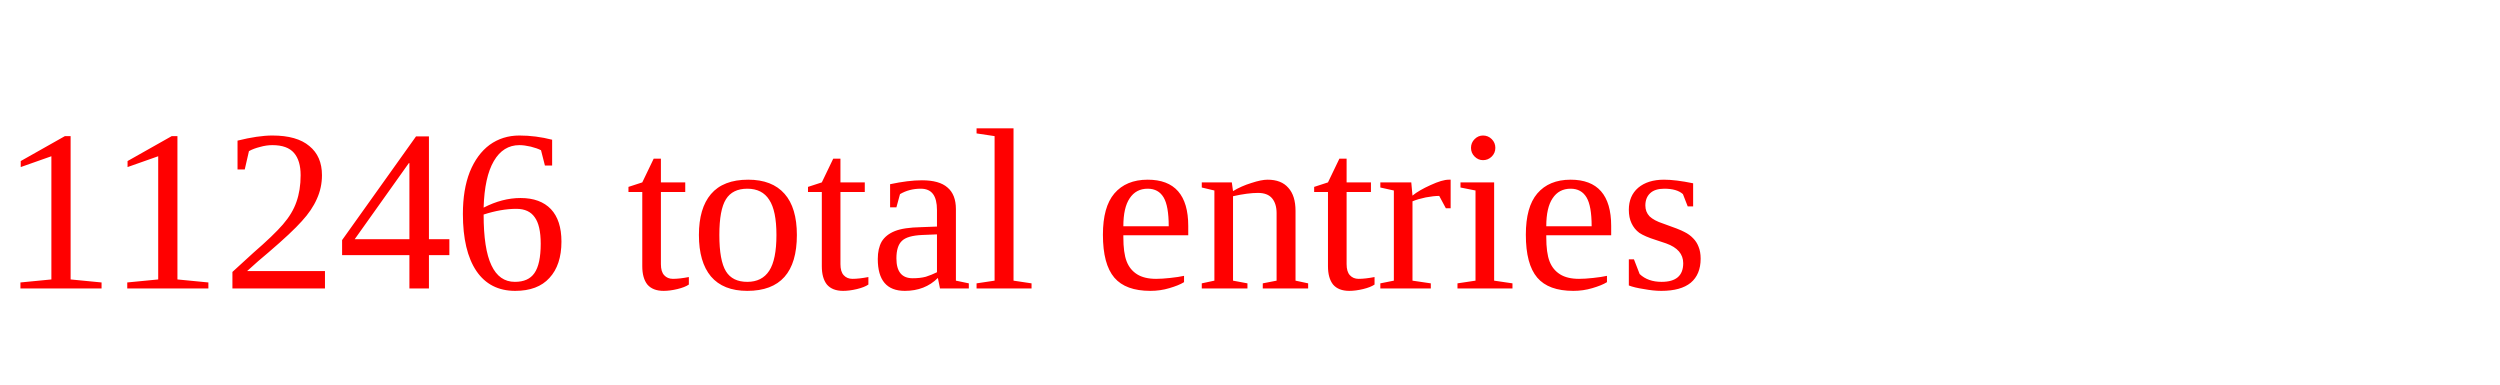
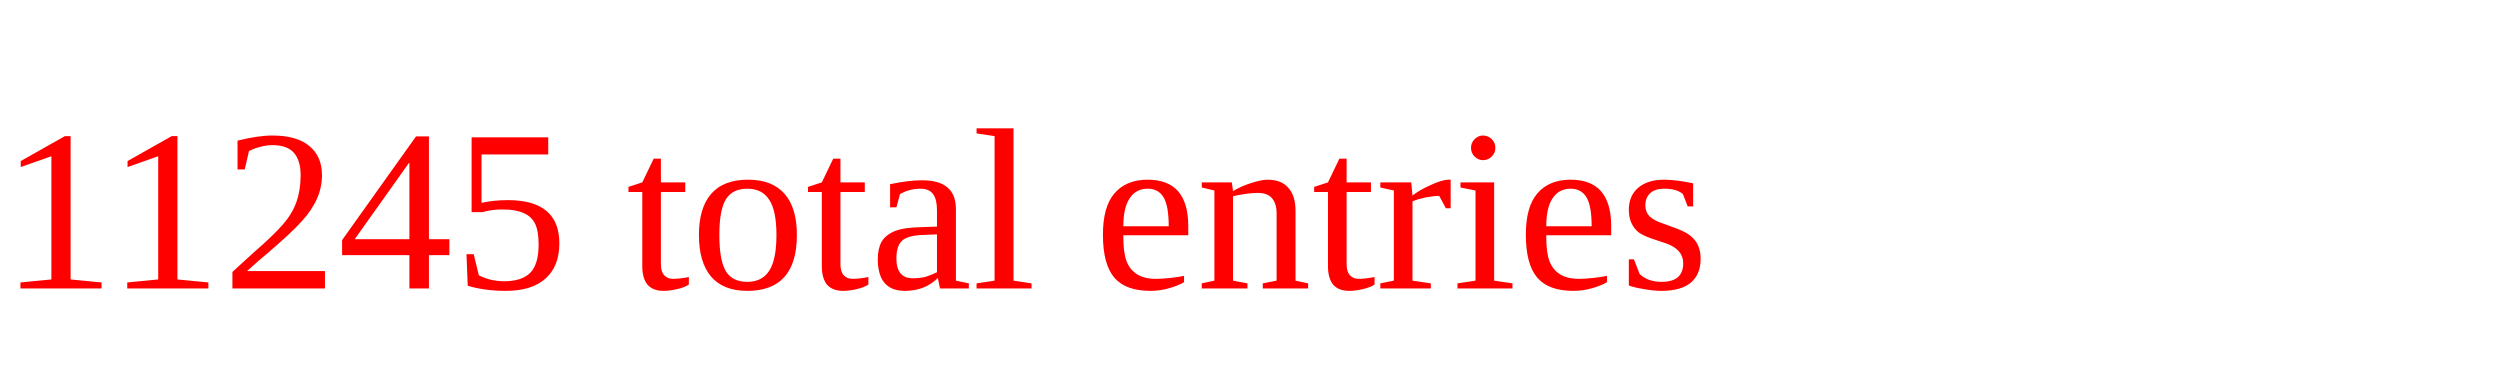
<svg xmlns="http://www.w3.org/2000/svg" height="20" width="130" version="1.1">
-   <text x="0" y="15" fill="red">11246 total entries</text>
+   <text x="0" y="15" fill="red">11245 total entries</text>
</svg>
